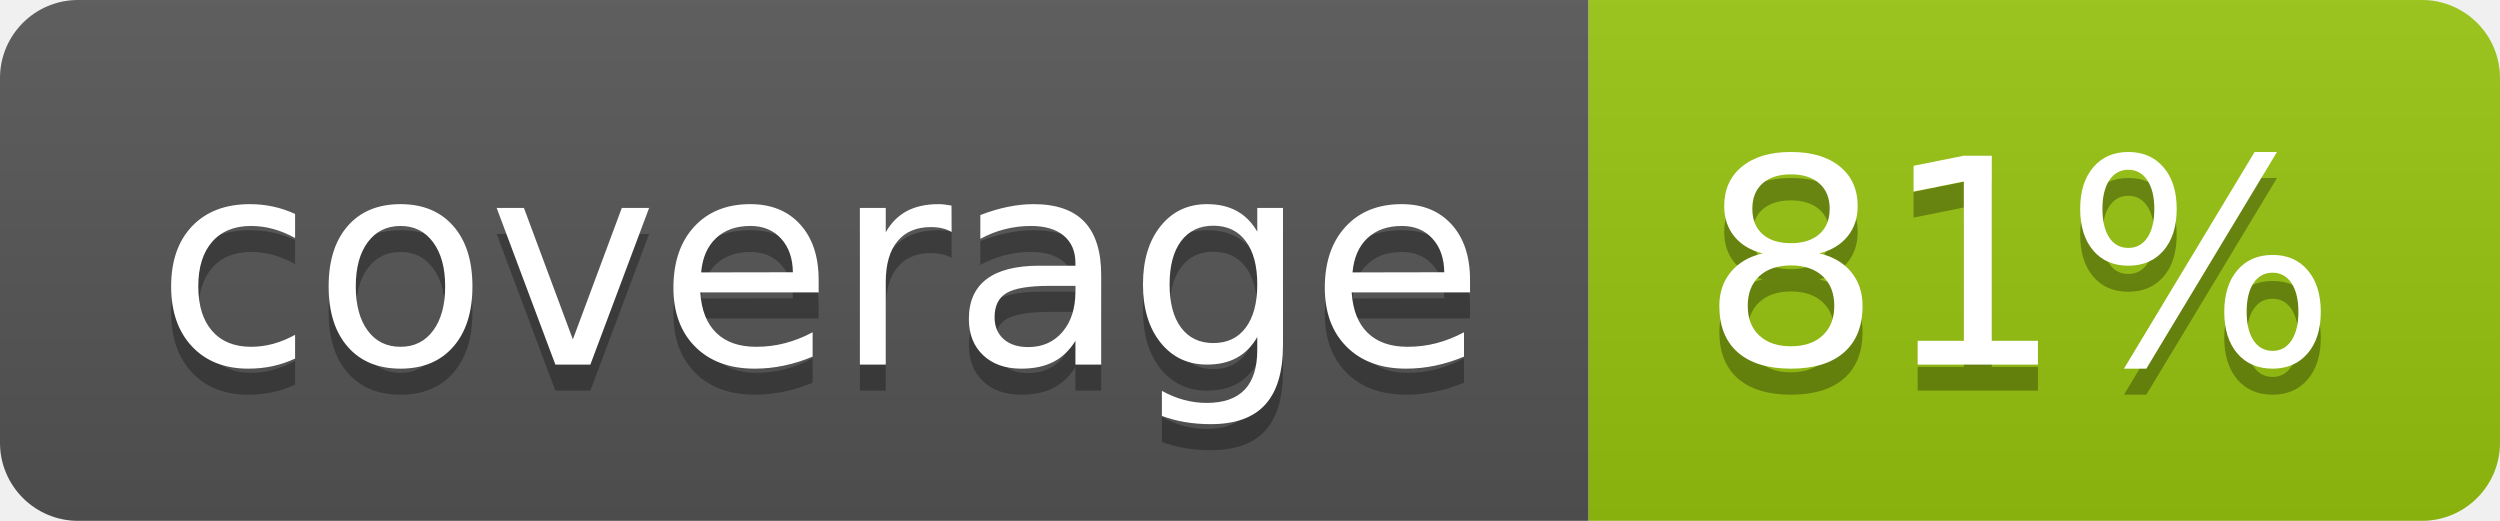
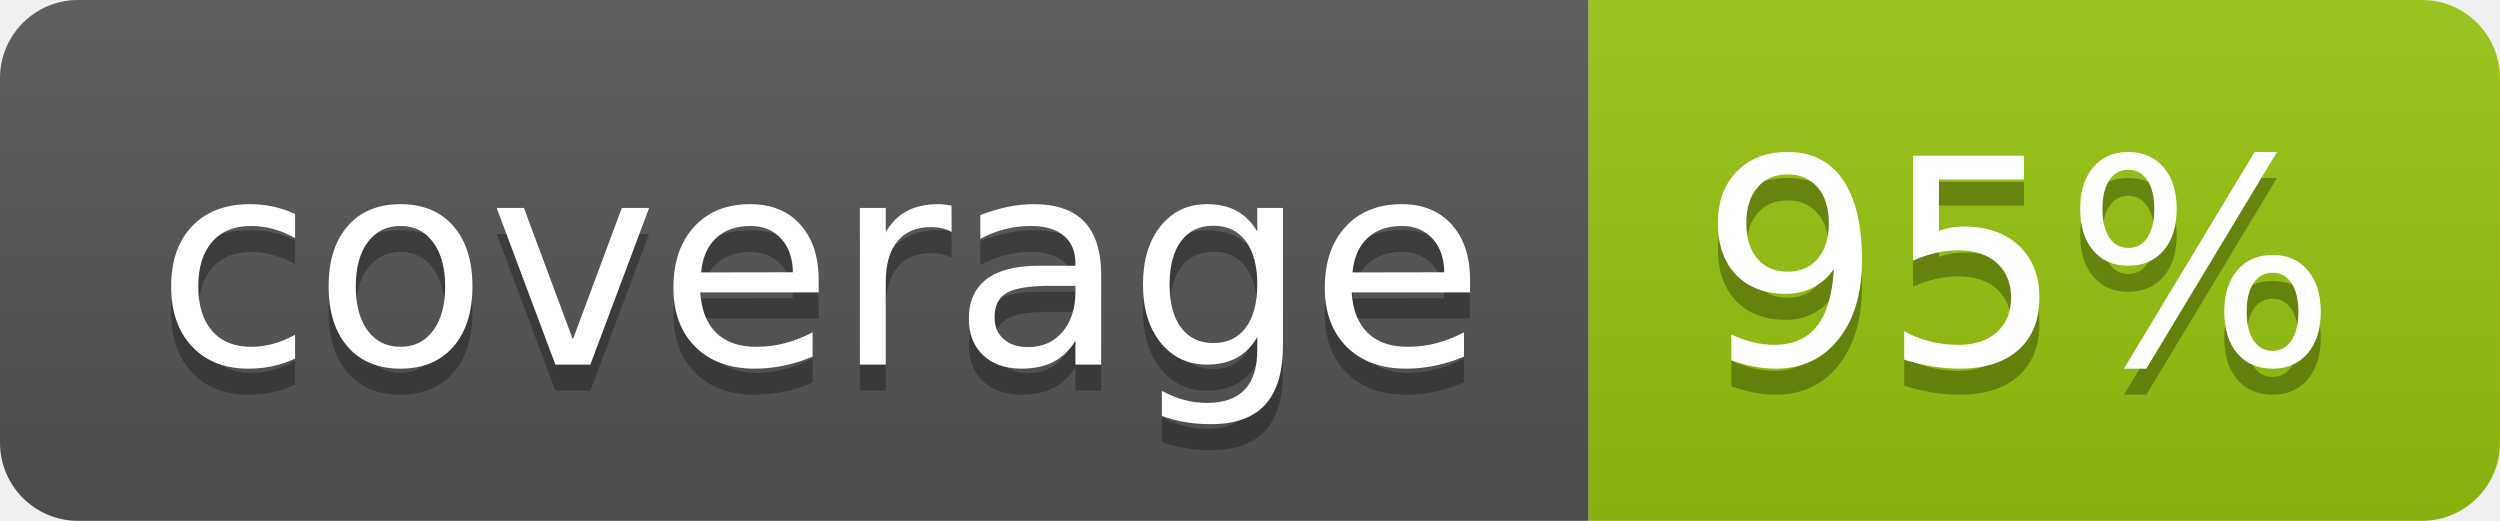
<svg xmlns="http://www.w3.org/2000/svg" width="96" height="20">
  <linearGradient id="b" x2="0" y2="100%">
    <stop offset="0" stop-color="#bbb" stop-opacity=".1" />
    <stop offset="1" stop-opacity=".1" />
  </linearGradient>
  <clipPath id="a">
    <rect width="96" height="20" rx="3" fill="#fff" />
  </clipPath>
  <g clip-path="url(#a)">
    <path fill="#555" d="M0 0h61v20H0z" />
    <path fill="#97C50F" d="M61 0h35v20H61z" />
    <path fill="url(#b)" d="M0 0h96v20H0z" />
  </g>
  <g fill="#fff" text-anchor="middle" font-family="DejaVu Sans,Verdana,Geneva,sans-serif" font-size="110">
    <text x="315" y="150" fill="#010101" fill-opacity=".3" transform="scale(.1)" textLength="510">coverage</text>
    <text x="315" y="140" transform="scale(.1)" textLength="510">coverage</text>
-     <text x="775" y="150" fill="#010101" fill-opacity=".3" transform="scale(.1)" textLength="250">81%</text>
-     <text x="775" y="140" transform="scale(.1)" textLength="250">81%</text>
+     <text x="775" y="150" fill="#010101" fill-opacity=".3" transform="scale(.1)" textLength="250">95%</text>
+     <text x="775" y="140" transform="scale(.1)" textLength="250">95%</text>
  </g>
</svg>
